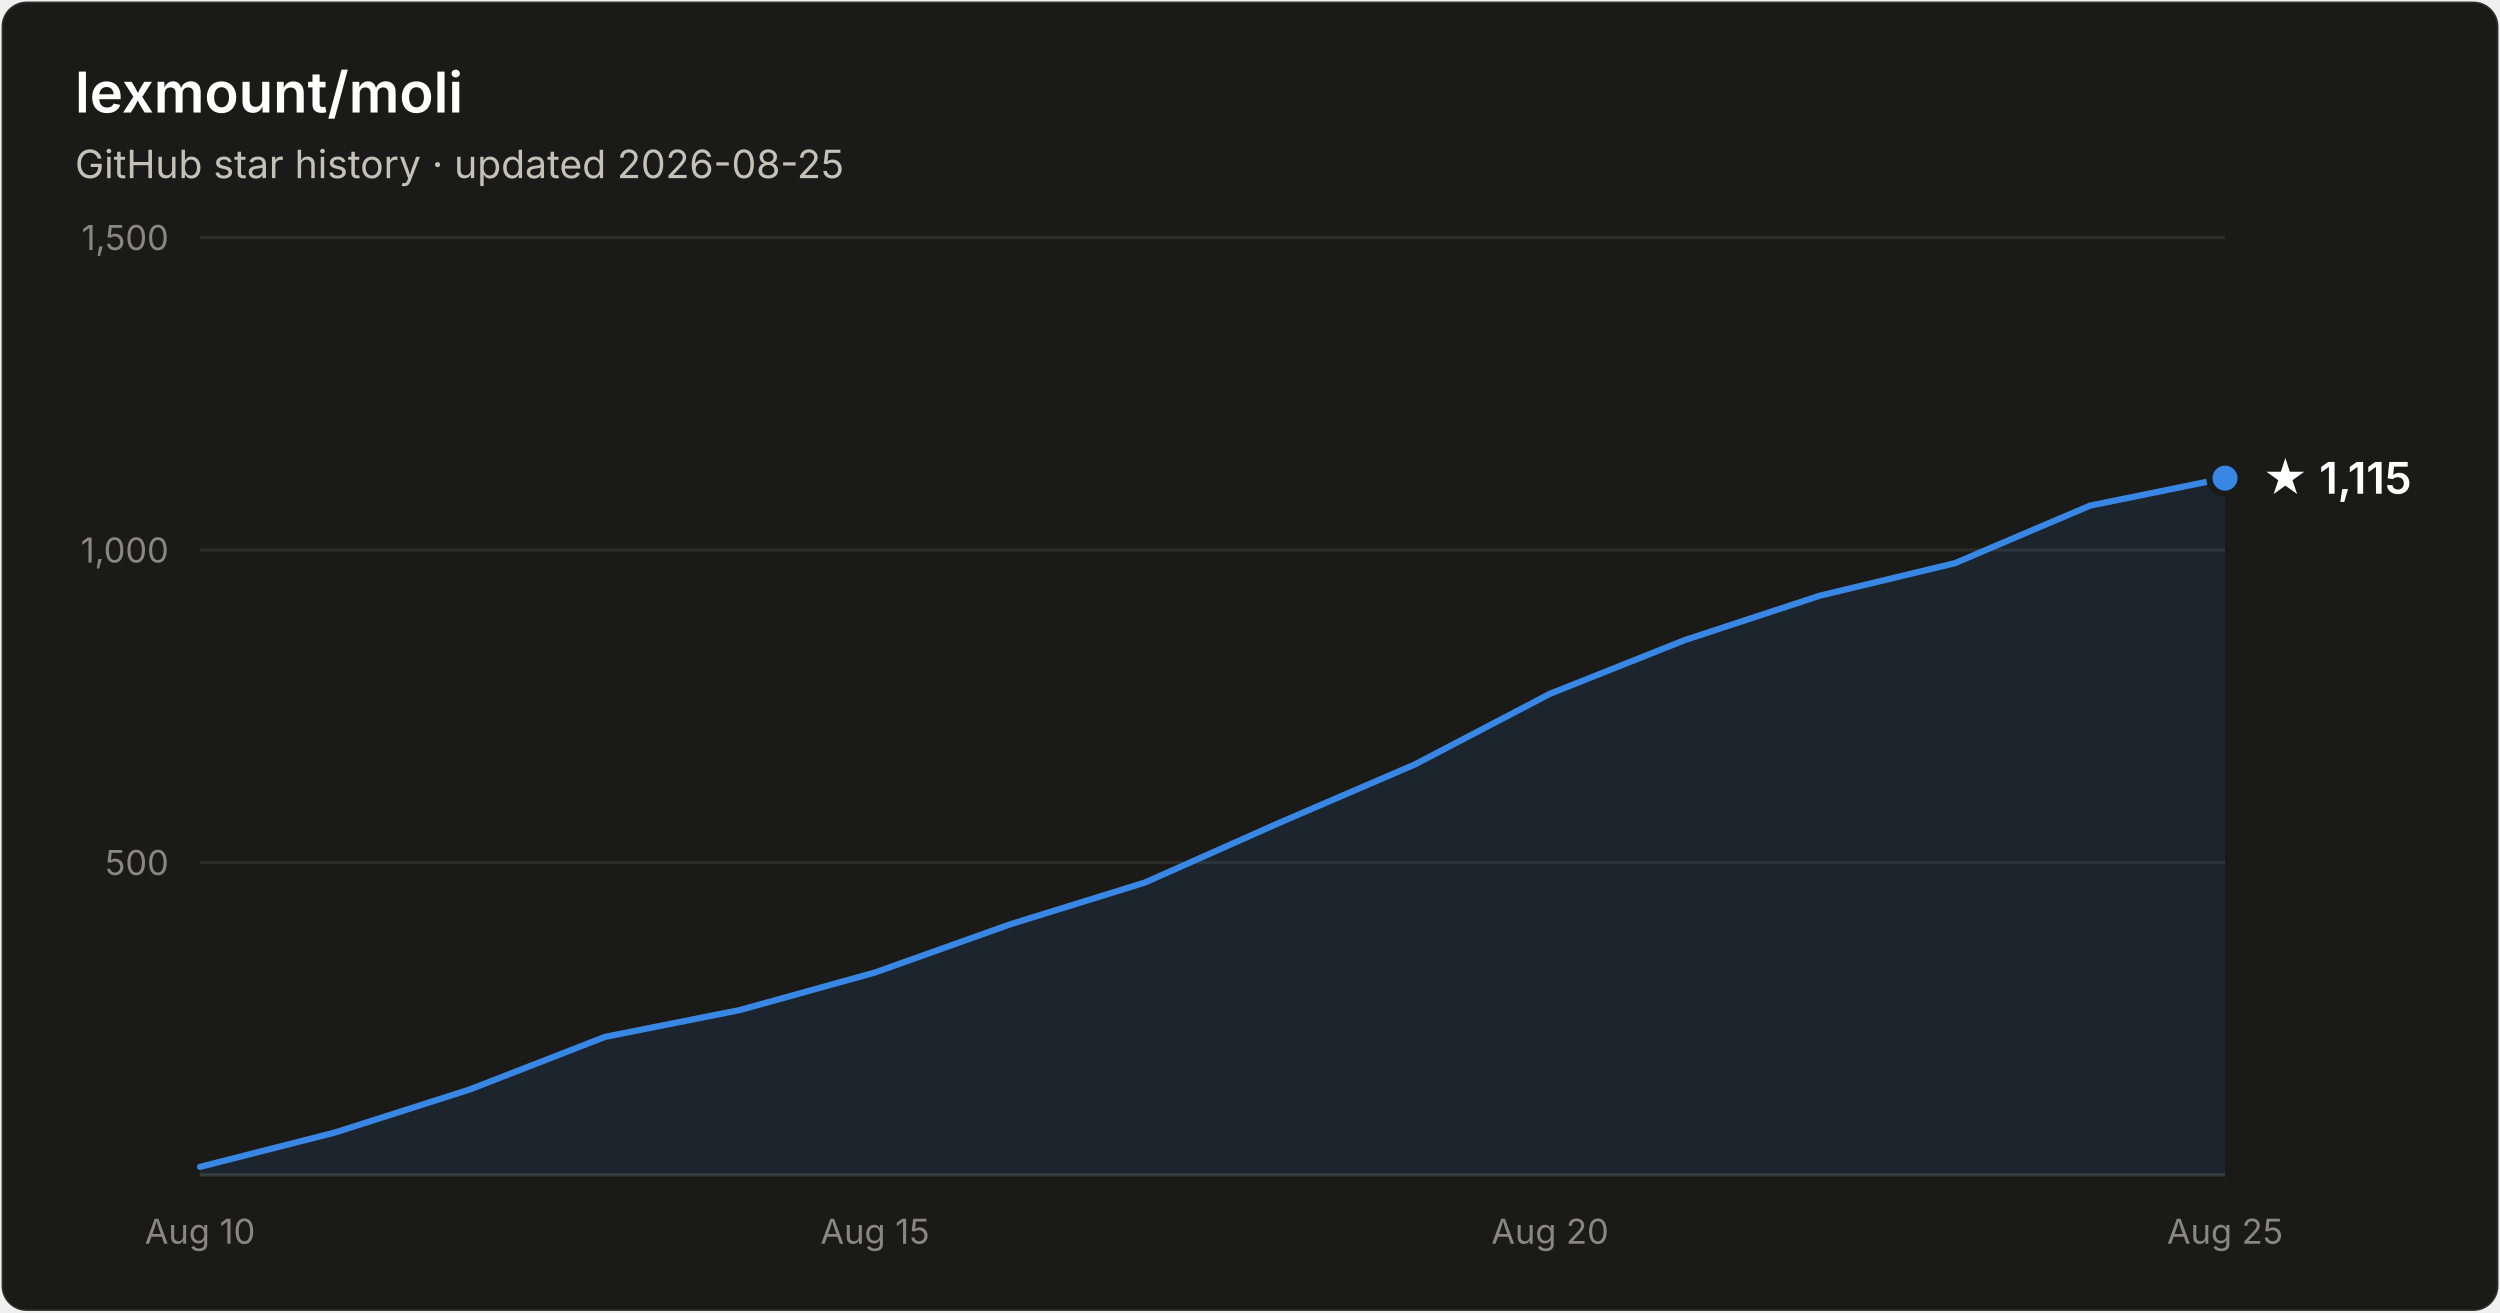
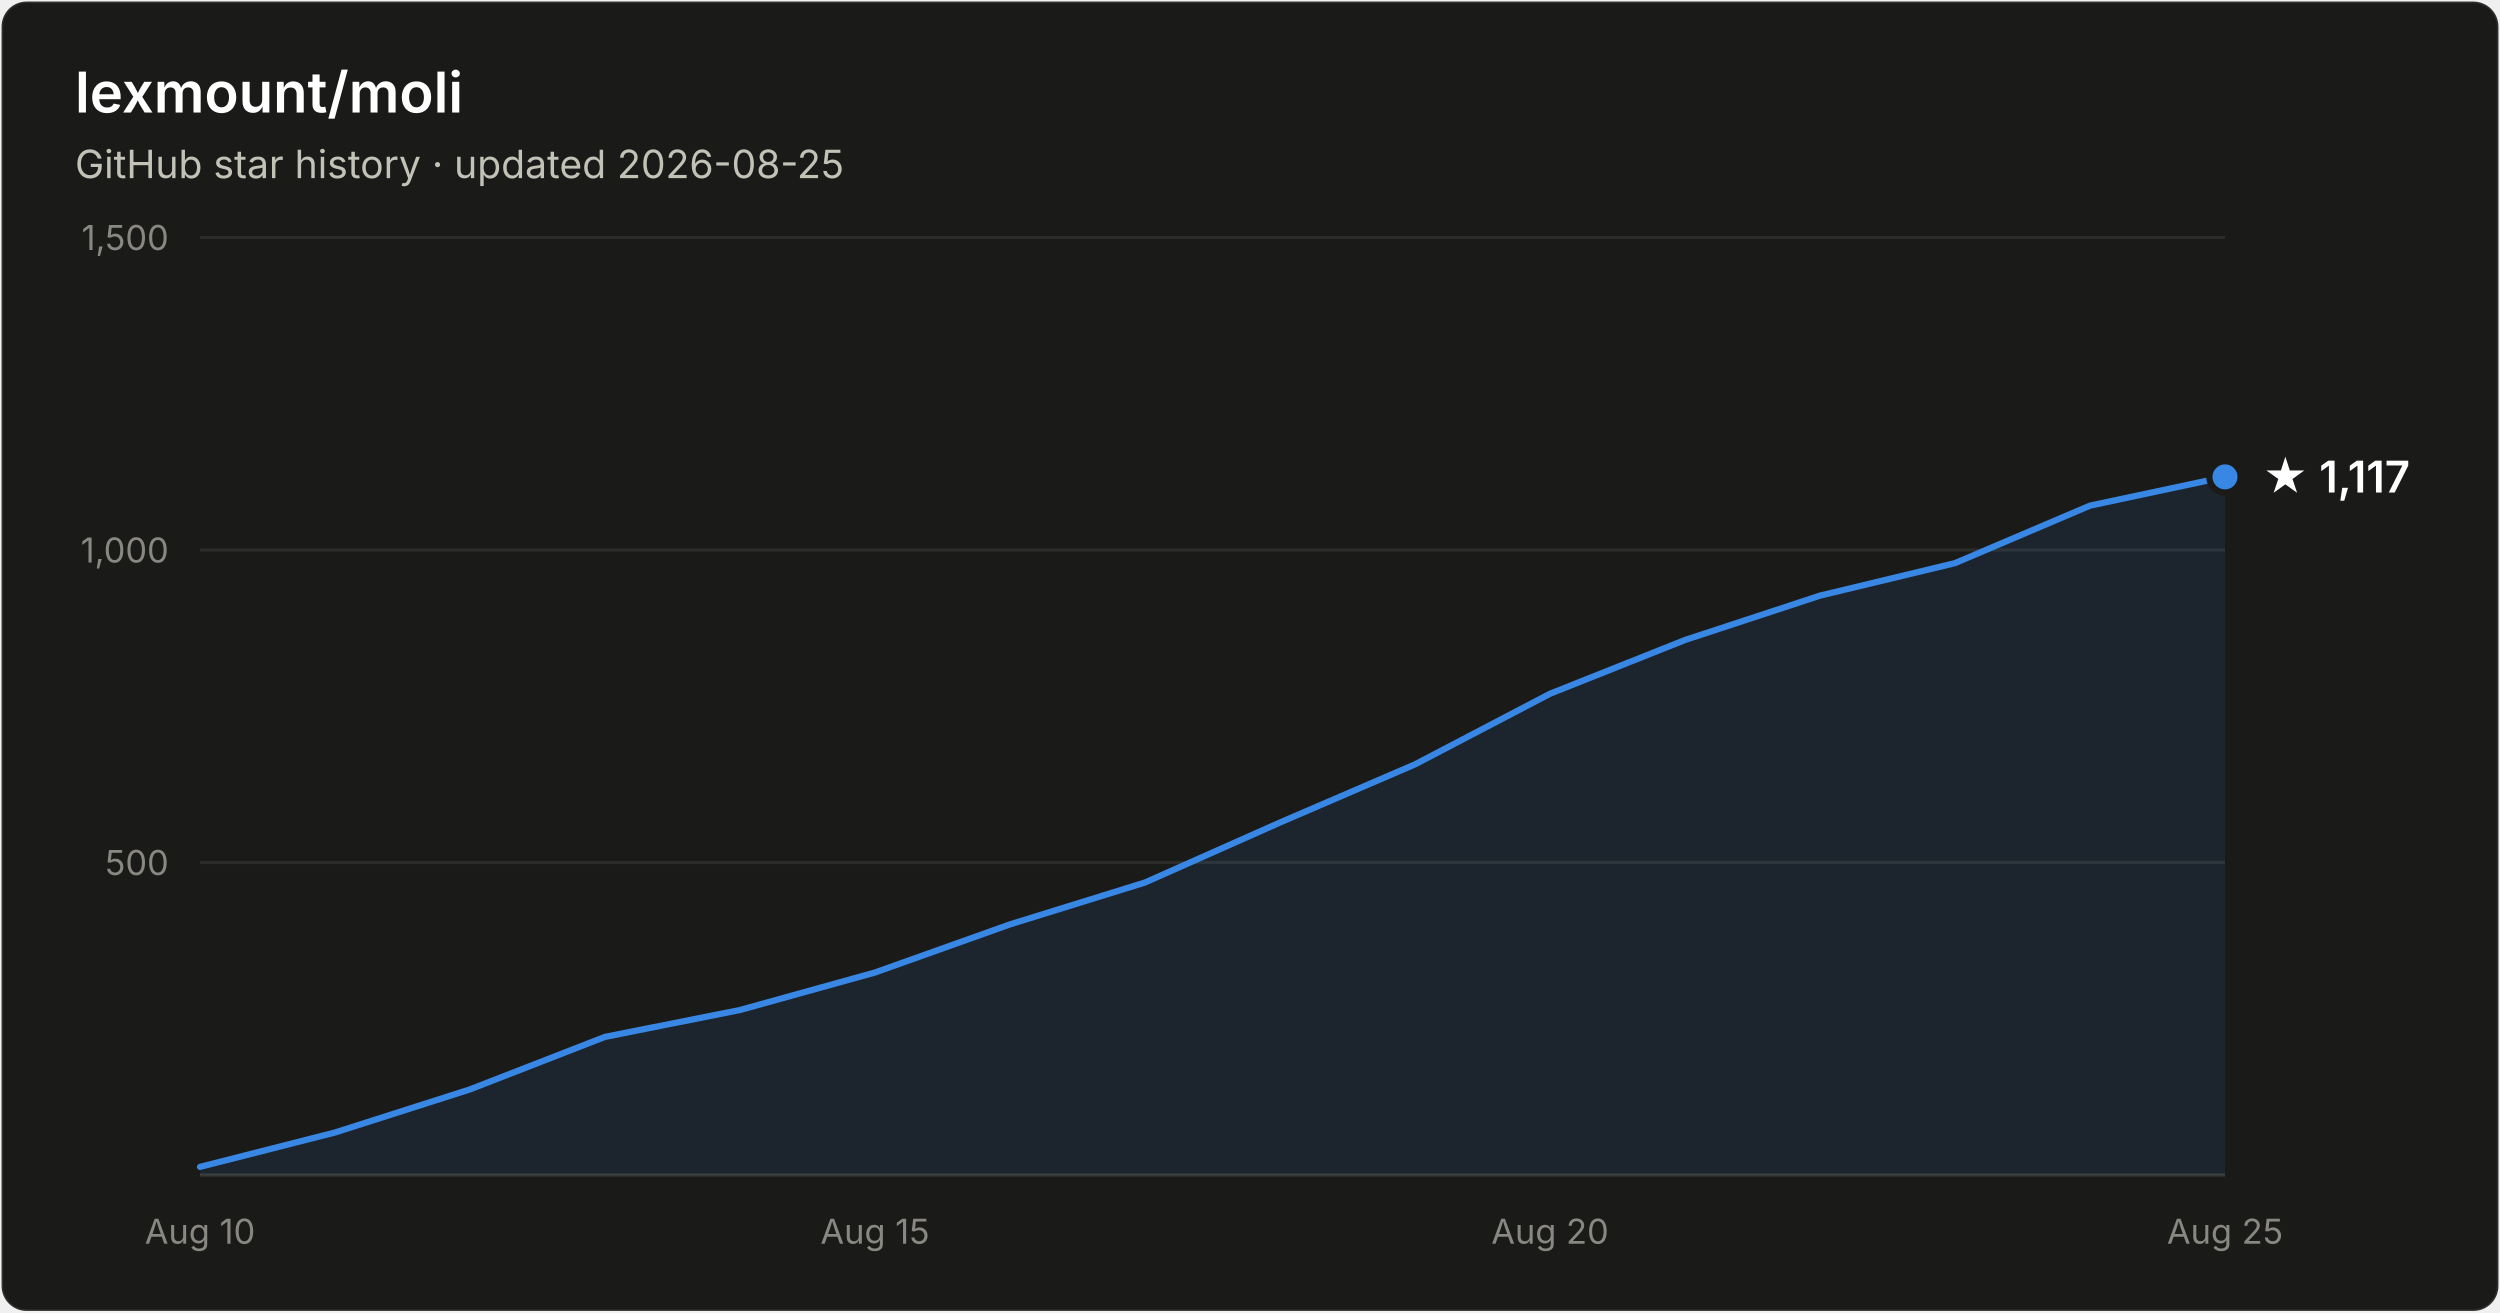
- <svg xmlns="http://www.w3.org/2000/svg" width="800" height="420" viewBox="0 0 800 420" font-family="system-ui, -apple-system, Segoe UI, sans-serif" role="img" aria-label="Star history of lexmount/moli: 1,115 stars as of 2026-08-25">
+ <svg xmlns="http://www.w3.org/2000/svg" width="800" height="420" viewBox="0 0 800 420" font-family="system-ui, -apple-system, Segoe UI, sans-serif" role="img" aria-label="Star history of lexmount/moli: 1,117 stars as of 2026-08-25">
  <rect x="0.5" y="0.5" width="799" height="419" rx="8" fill="#1a1a19" stroke="rgba(255,255,255,0.10)" />
  <text x="24" y="36" fill="#ffffff" font-size="18" font-weight="600">lexmount/moli</text>
  <text x="24" y="57" fill="#c3c2b7" font-size="12.5">GitHub star history · updated 2026-08-25</text>
  <line x1="64" y1="276.0" x2="712" y2="276.0" stroke="#2c2c2a" stroke-width="1" />
  <text x="54" y="280.0" text-anchor="end" fill="#898781" font-size="11" style="font-variant-numeric:tabular-nums">500</text>
  <line x1="64" y1="176.0" x2="712" y2="176.0" stroke="#2c2c2a" stroke-width="1" />
  <text x="54" y="180.0" text-anchor="end" fill="#898781" font-size="11" style="font-variant-numeric:tabular-nums">1,000</text>
  <line x1="64" y1="76.0" x2="712" y2="76.0" stroke="#2c2c2a" stroke-width="1" />
  <text x="54" y="80.0" text-anchor="end" fill="#898781" font-size="11" style="font-variant-numeric:tabular-nums">1,500</text>
  <line x1="64" y1="376" x2="712" y2="376" stroke="#383835" stroke-width="1" />
  <text x="64.0" y="398" text-anchor="middle" fill="#898781" font-size="11" style="font-variant-numeric:tabular-nums">Aug 10</text>
  <text x="280.0" y="398" text-anchor="middle" fill="#898781" font-size="11" style="font-variant-numeric:tabular-nums">Aug 15</text>
  <text x="496.0" y="398" text-anchor="middle" fill="#898781" font-size="11" style="font-variant-numeric:tabular-nums">Aug 20</text>
  <text x="712.0" y="398" text-anchor="middle" fill="#898781" font-size="11" style="font-variant-numeric:tabular-nums">Aug 25</text>
-   <path d="M64.0 373.4 L107.2 362.4 L150.4 348.6 L193.6 331.8 L236.8 323.2 L280.0 311.2 L323.2 295.8 L366.4 282.4 L409.6 263.2 L452.8 244.6 L496.0 222.0 L539.2 204.8 L582.4 190.6 L625.6 180.2 L668.8 161.8 L712.0 153.0 L712.0 376 L64.0 376 Z" fill="#3987e5" fill-opacity="0.1" />
-   <path d="M64.0 373.4 L107.2 362.4 L150.4 348.6 L193.6 331.8 L236.8 323.2 L280.0 311.2 L323.2 295.8 L366.4 282.4 L409.6 263.2 L452.8 244.6 L496.0 222.0 L539.2 204.8 L582.4 190.6 L625.6 180.2 L668.8 161.8 L712.0 153.0" fill="none" stroke="#3987e5" stroke-width="2" stroke-linejoin="round" stroke-linecap="round" />
-   <circle cx="712.0" cy="153.0" r="5" fill="#3987e5" stroke="#1a1a19" stroke-width="2" />
-   <text x="724.0" y="158.0" fill="#ffffff" font-size="14" font-weight="600">★ 1,115</text>
+   <path d="M64.0 373.4 L107.2 362.4 L150.4 348.6 L193.6 331.8 L236.8 323.2 L280.0 311.2 L323.2 295.8 L366.4 282.4 L409.6 263.2 L452.8 244.6 L496.0 222.0 L539.2 204.8 L582.4 190.6 L625.6 180.2 L668.8 161.8 L712.0 152.6 L712.0 376 L64.0 376 Z" fill="#3987e5" fill-opacity="0.1" />
+   <path d="M64.0 373.4 L107.2 362.4 L150.4 348.6 L193.6 331.8 L236.8 323.2 L280.0 311.2 L323.2 295.8 L366.4 282.4 L409.6 263.2 L452.8 244.6 L496.0 222.0 L539.2 204.8 L582.4 190.6 L625.6 180.2 L668.8 161.8 L712.0 152.6" fill="none" stroke="#3987e5" stroke-width="2" stroke-linejoin="round" stroke-linecap="round" />
+   <circle cx="712.0" cy="152.6" r="5" fill="#3987e5" stroke="#1a1a19" stroke-width="2" />
+   <text x="724.0" y="157.6" fill="#ffffff" font-size="14" font-weight="600">★ 1,117</text>
</svg>
